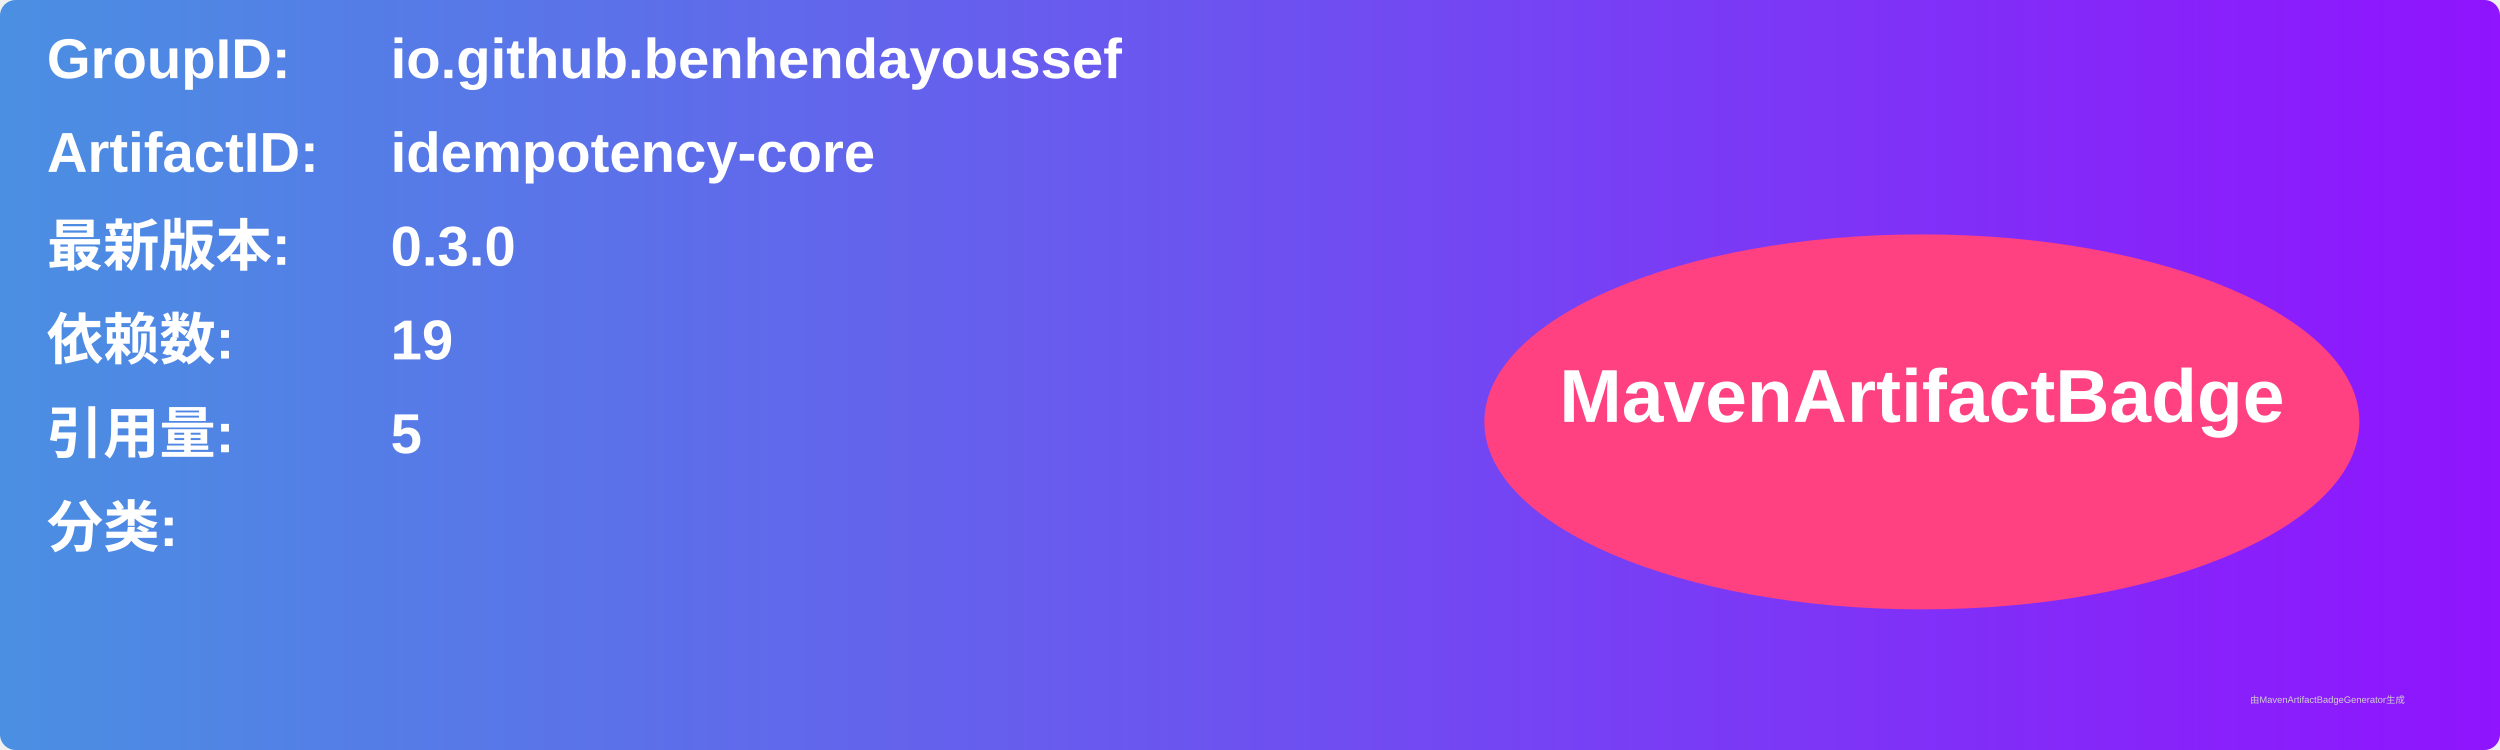
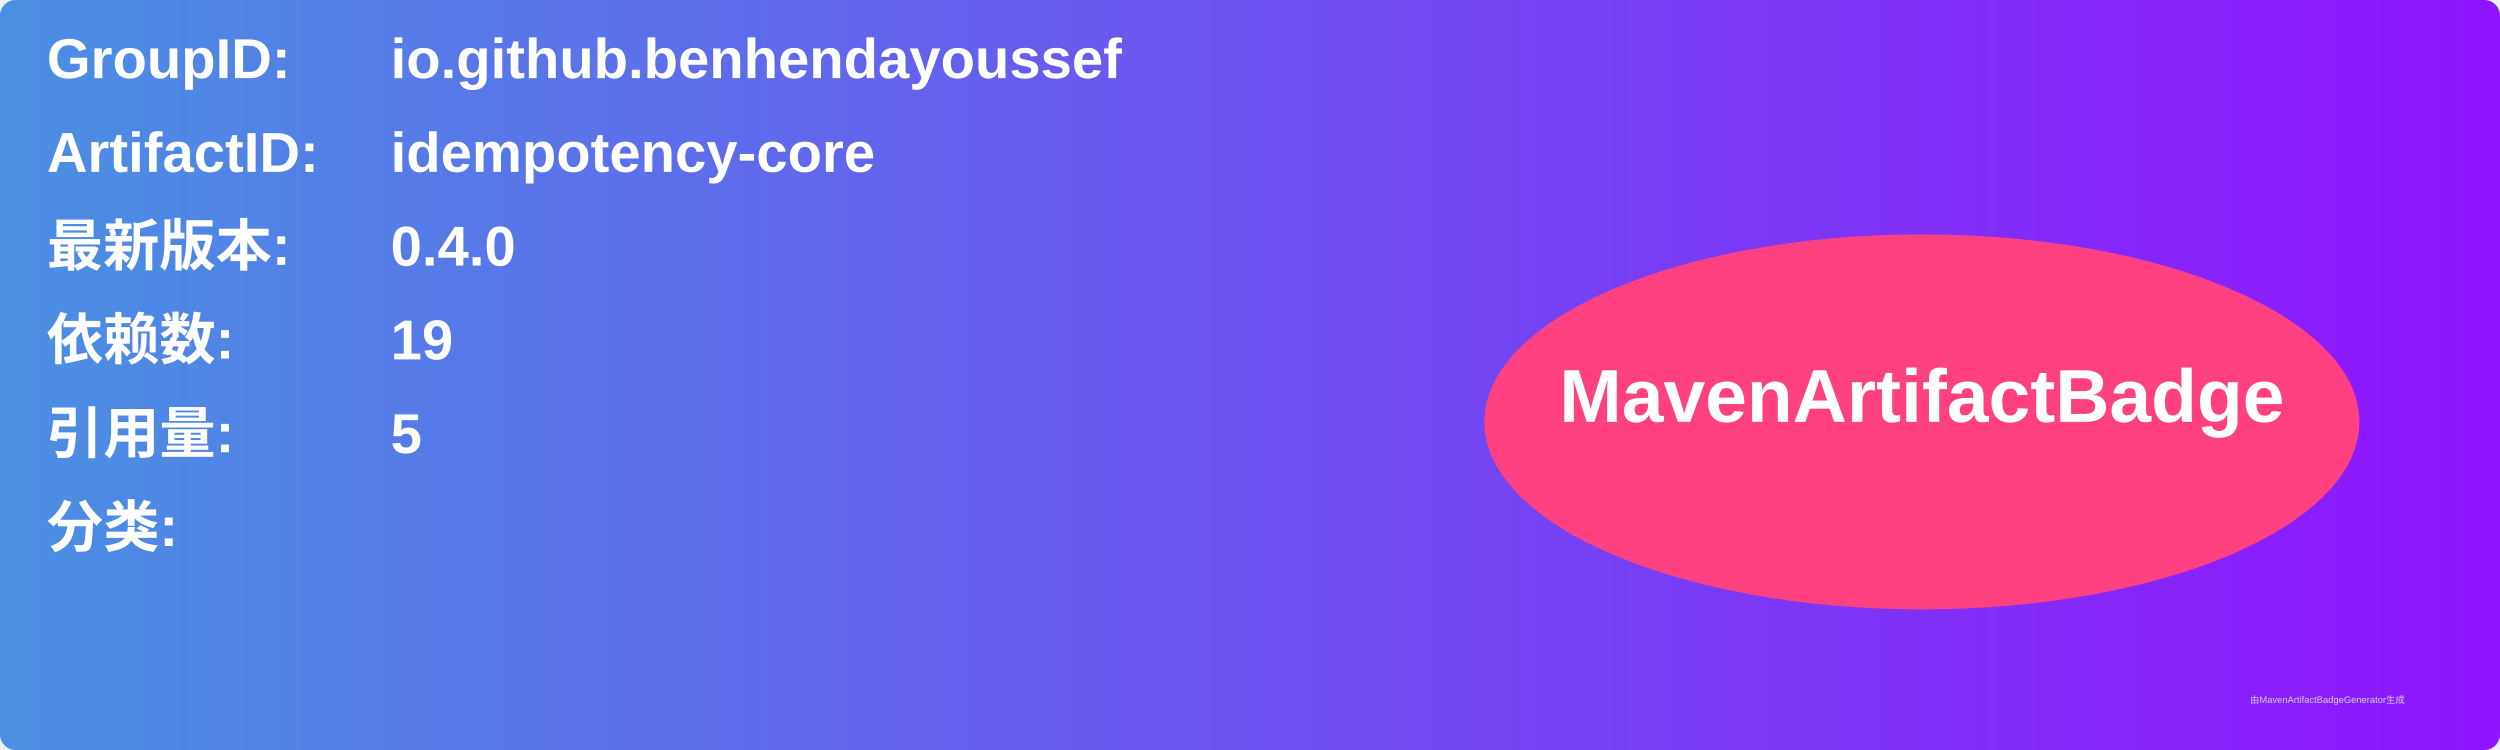
<svg xmlns="http://www.w3.org/2000/svg" width="800" height="240" viewBox="0 0 800 240">
  <linearGradient id="grad" x1="0%" y1="0%" x2="100%" y2="0%">
    <stop offset="0%" stop-color="#4a90e2" />
    <stop offset="100%" stop-color="#9013fe" />
  </linearGradient>
  <rect width="100%" height="100%" rx="5" ry="5" fill="url(#grad)" />
  <g transform="translate(15, 15)">
    <text x="0" y="10" font-family="Arial" font-size="18" fill="white" font-weight="bold" width="260">GroupID:</text>
    <text x="110" y="10" font-family="Arial" font-size="18" fill="white" font-weight="bold" width="460">io.github.benhendayoussef</text>
    <text x="0" y="40" font-family="Arial" font-size="18" fill="white" font-weight="bold" width="260">ArtifactID:</text>
    <text x="110" y="40" font-family="Arial" font-size="18" fill="white" font-weight="bold" width="460">idempotency-core</text>
    <text x="0" y="70" font-family="Arial" font-size="18" fill="white" font-weight="bold">最新版本:</text>
    <text x="110" y="70" font-family="Arial" font-size="18" fill="white" font-weight="bold">
-       <tspan font-weight="bold">0.3.0</tspan>
+       <tspan font-weight="bold">0.4.0</tspan>
    </text>
    <text x="0" y="100" font-family="Arial" font-size="18" fill="white" font-weight="bold">依赖数: </text>
    <text x="110" y="100" font-family="Arial" font-size="18" fill="white">
      <tspan font-weight="bold">19</tspan>
    </text>
    <text x="0" y="130" font-family="Arial" font-size="18" fill="white" font-weight="bold">引用量: </text>
    <text x="110" y="130" font-family="Arial" font-size="18" fill="white">
      <tspan font-weight="bold">5</tspan>
    </text>
    <text x="0" y="160" font-family="Arial" font-size="18" fill="white" font-weight="bold">分类:</text>
    <text x="10" y="190" font-family="Arial" font-size="10" fill="white">
      <tspan font-weight="bold" />
    </text>
    <ellipse cx="600" cy="120" rx="140" ry="60" fill="#ff4081" />
    <text x="600" y="120" text-anchor="middle" font-family="Arial" font-size="24" fill="white" font-weight="bold">MavenArtifactBadge</text>
  </g>
  <text x="720" y="225" font-family="Arial" font-size="3" fill="#d0d0d0">由MavenArtifactBadgeGenerator生成</text>
</svg>
